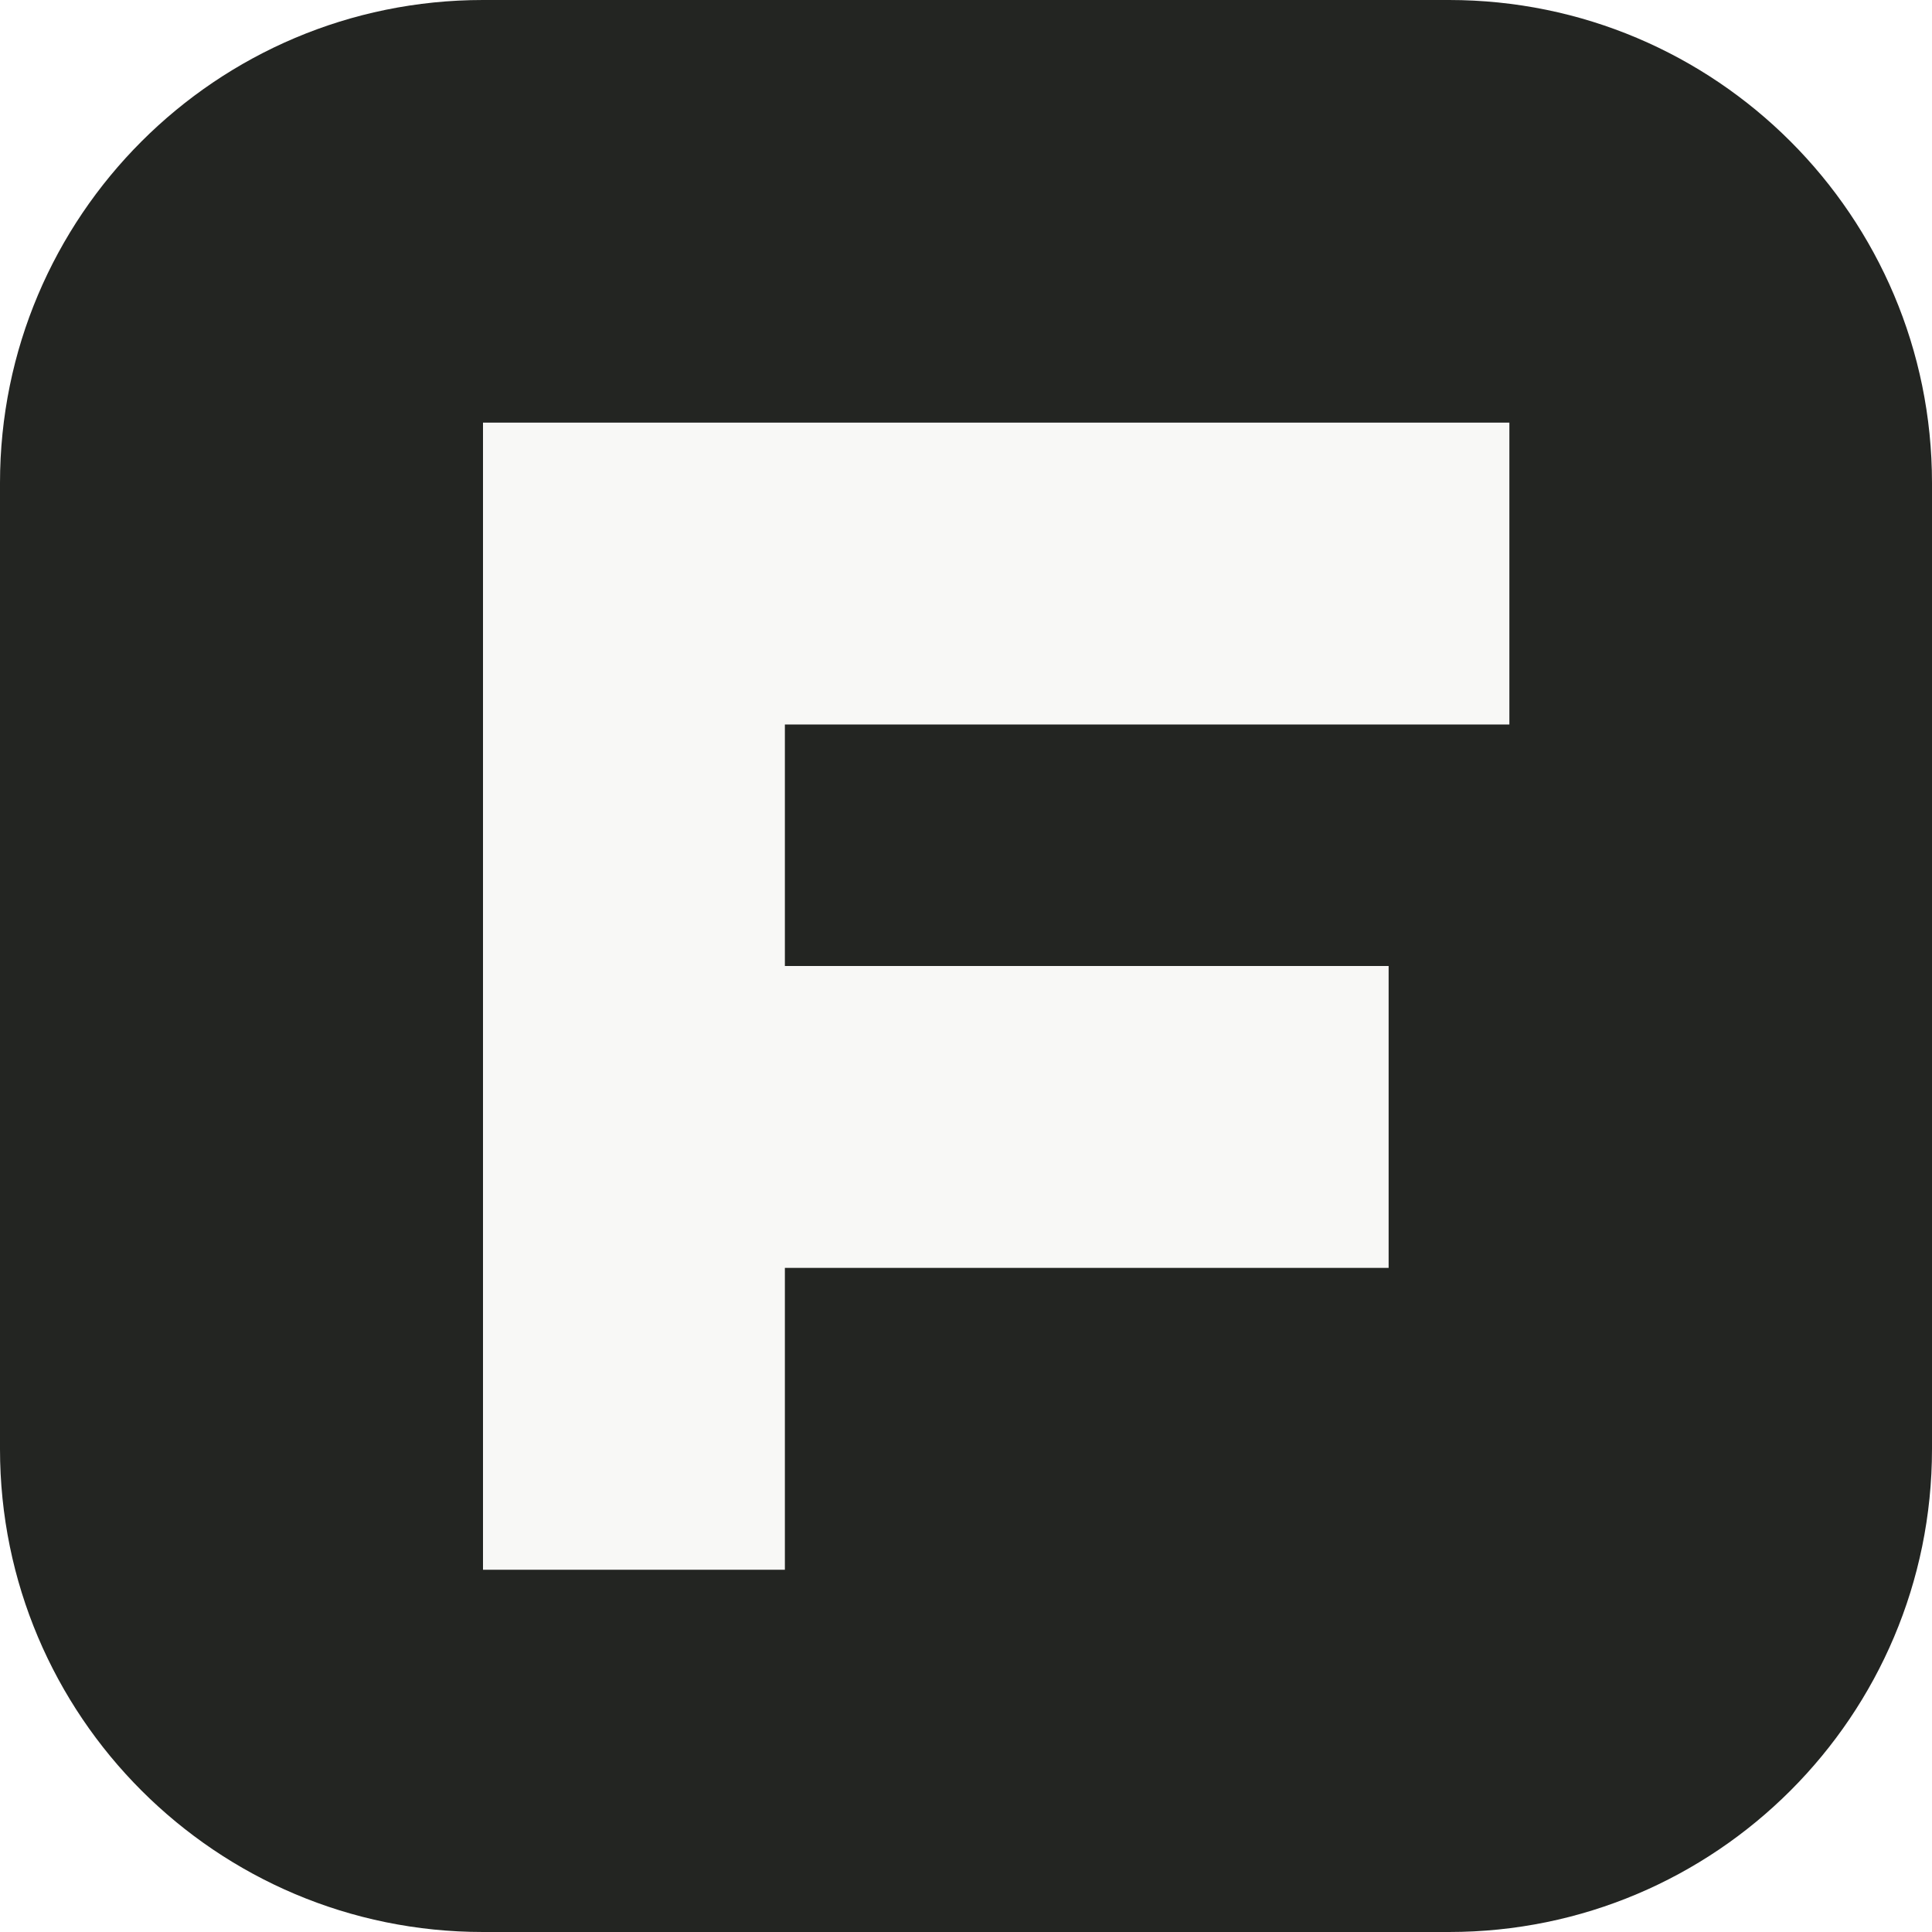
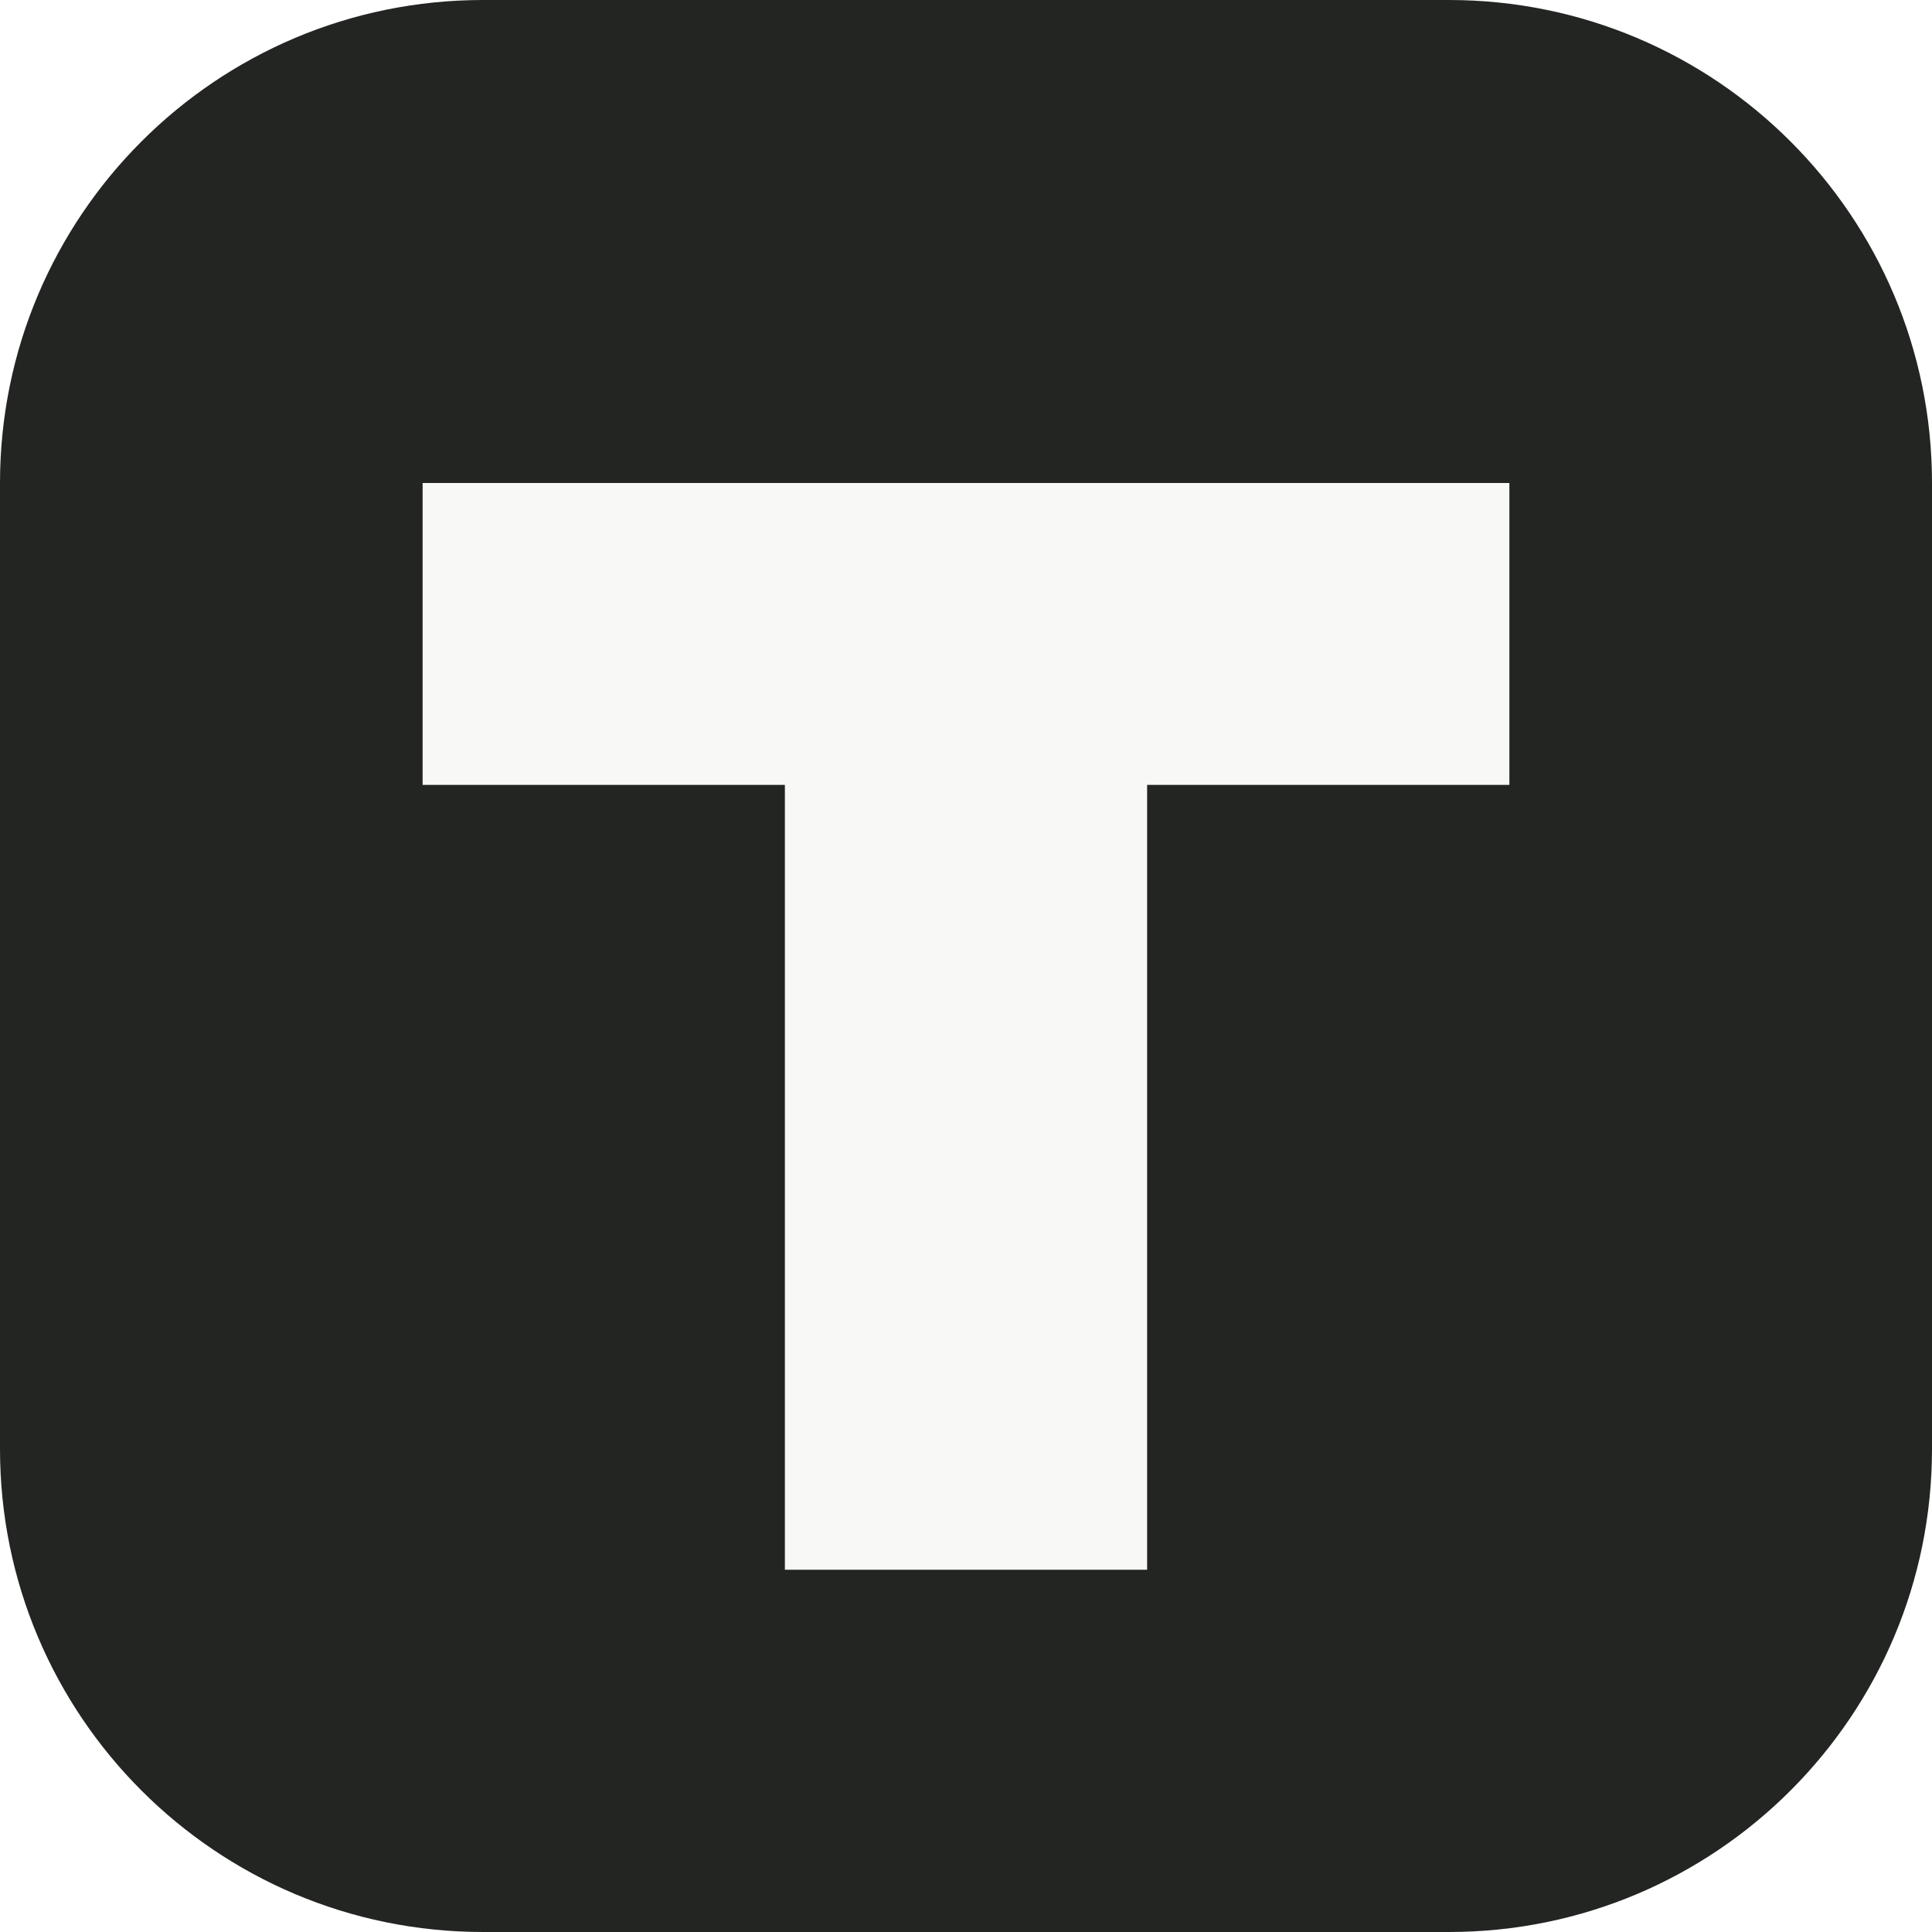
<svg xmlns="http://www.w3.org/2000/svg" viewBox="0 0 32 32">
  <rect width="32" height="32" rx="8" fill="#232522" />
-   <path d="M8 7h17v5H13v4h10v5H13v5H8Z" fill="#f8f8f6" />
+   <path d="M7 8h18v5h-6v13h-6V13H7Z" fill="#f8f8f6" />
</svg>
